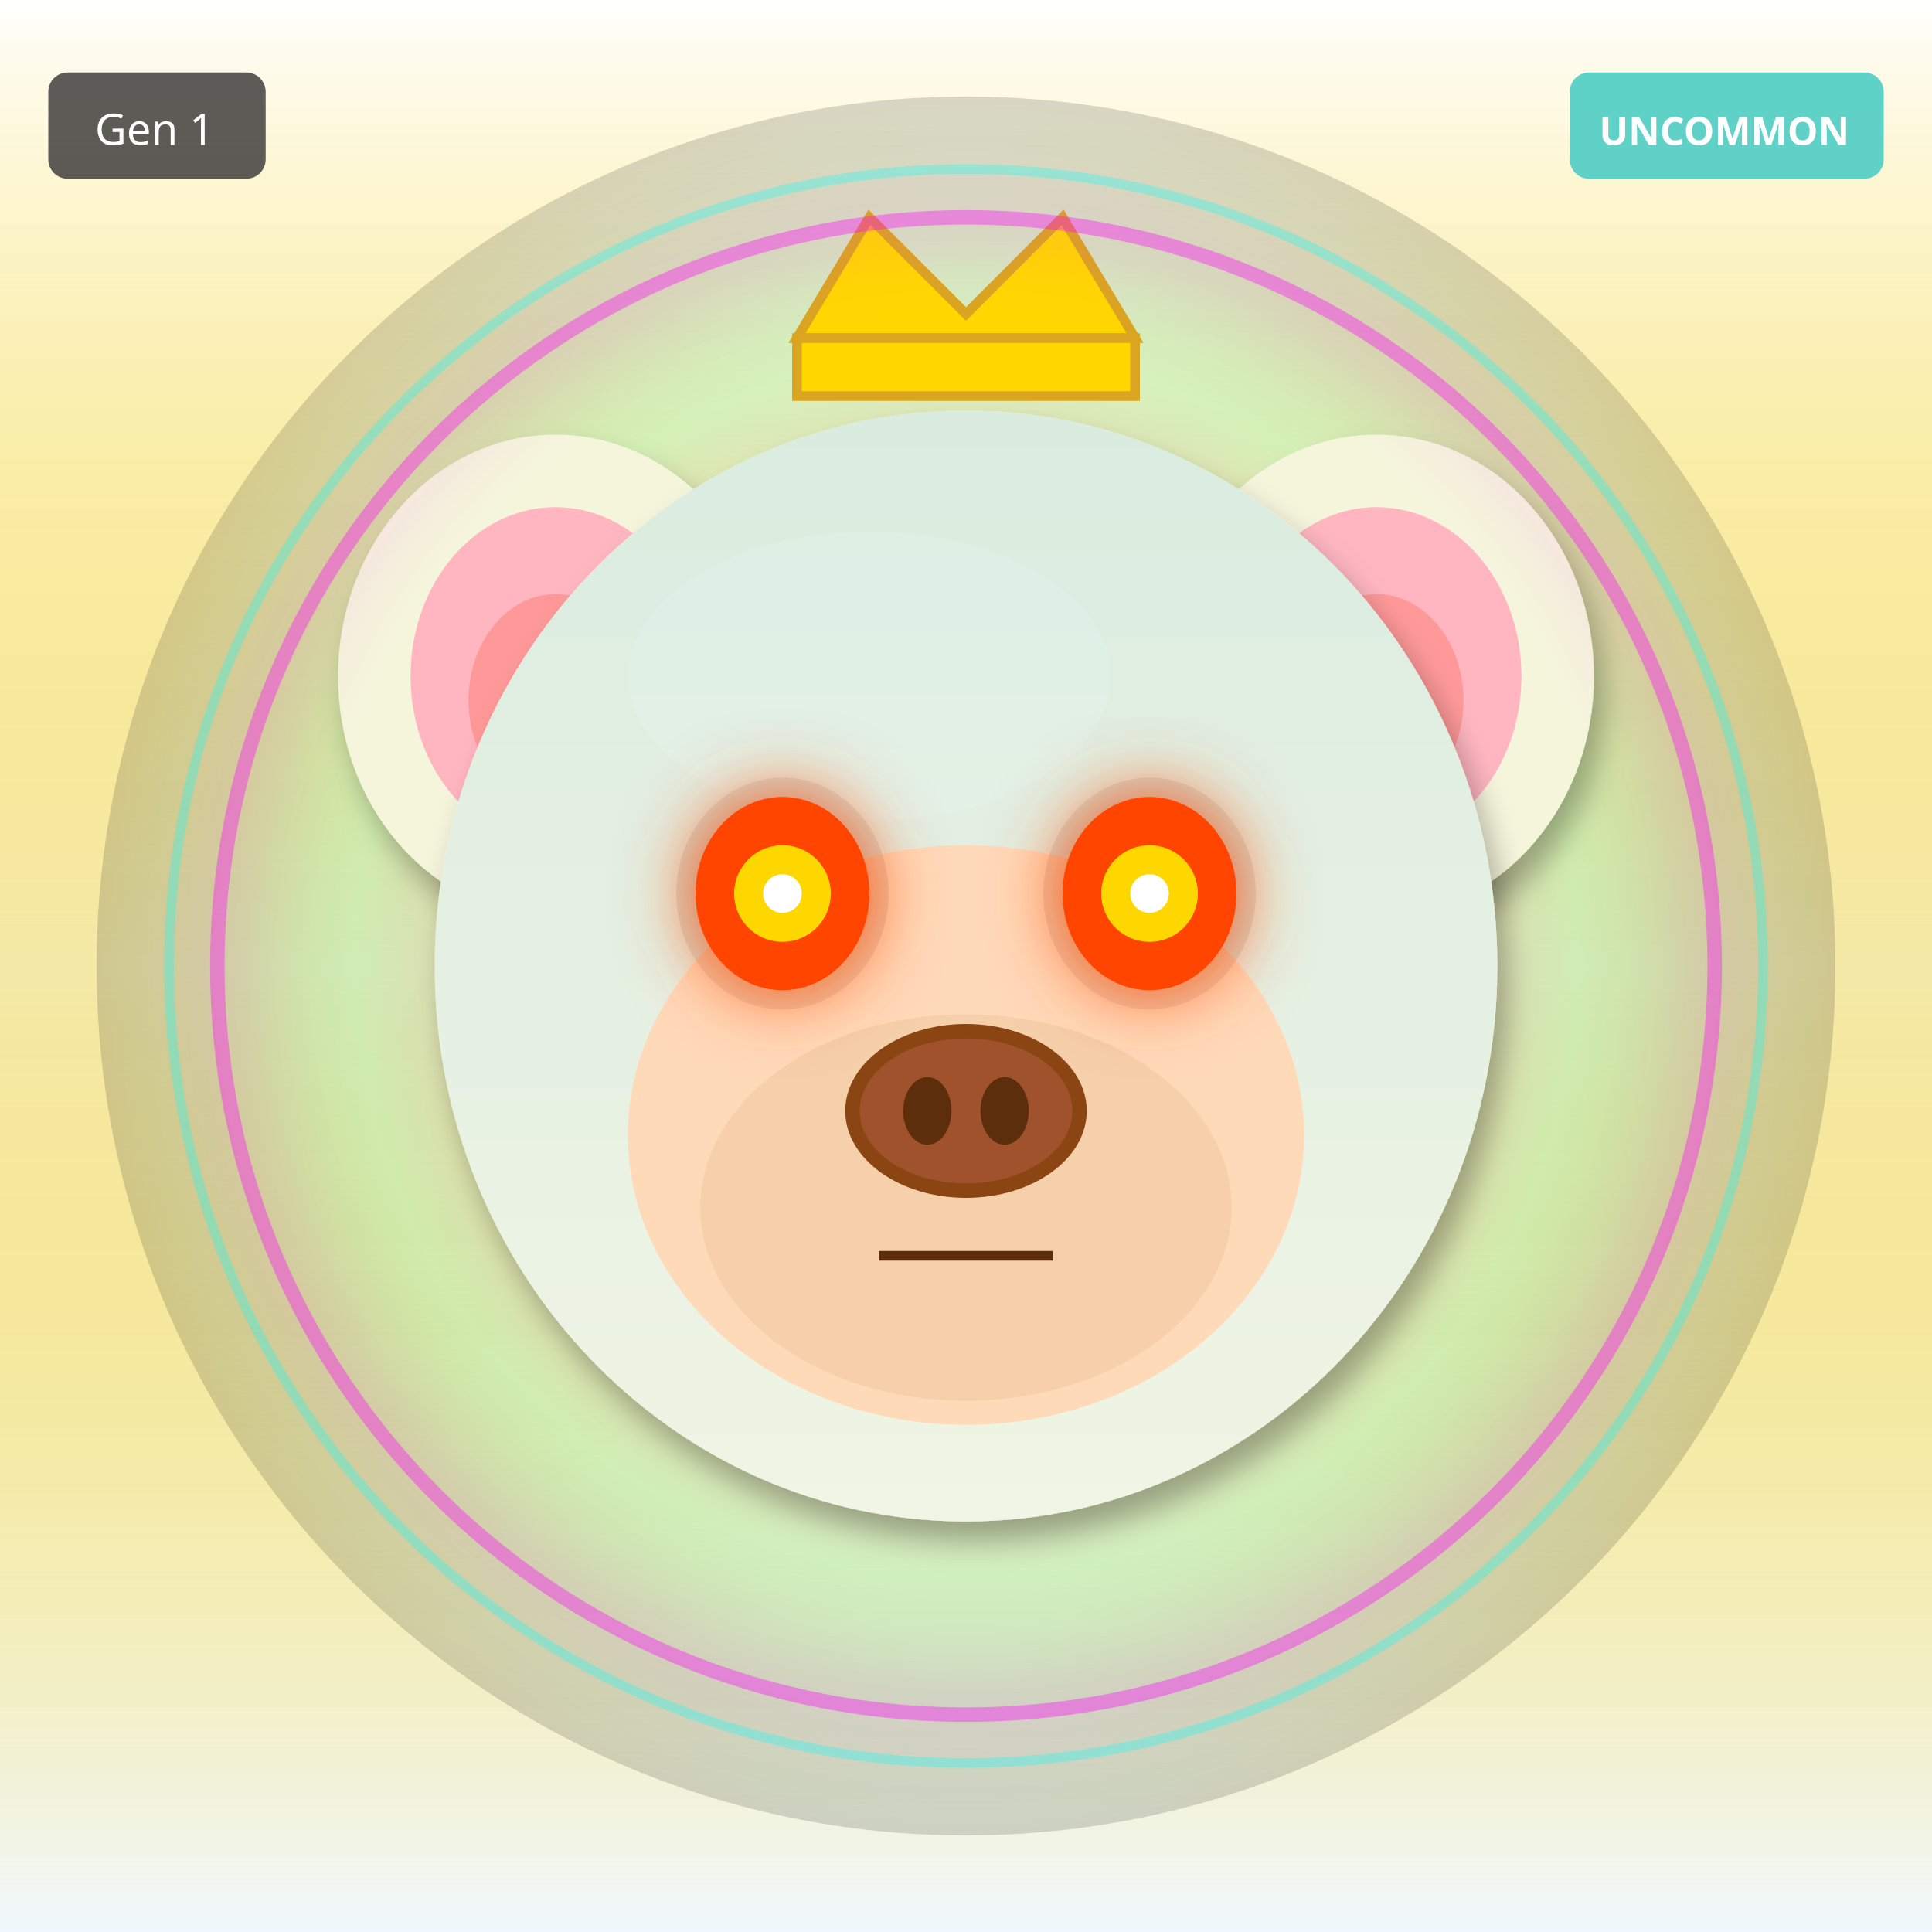
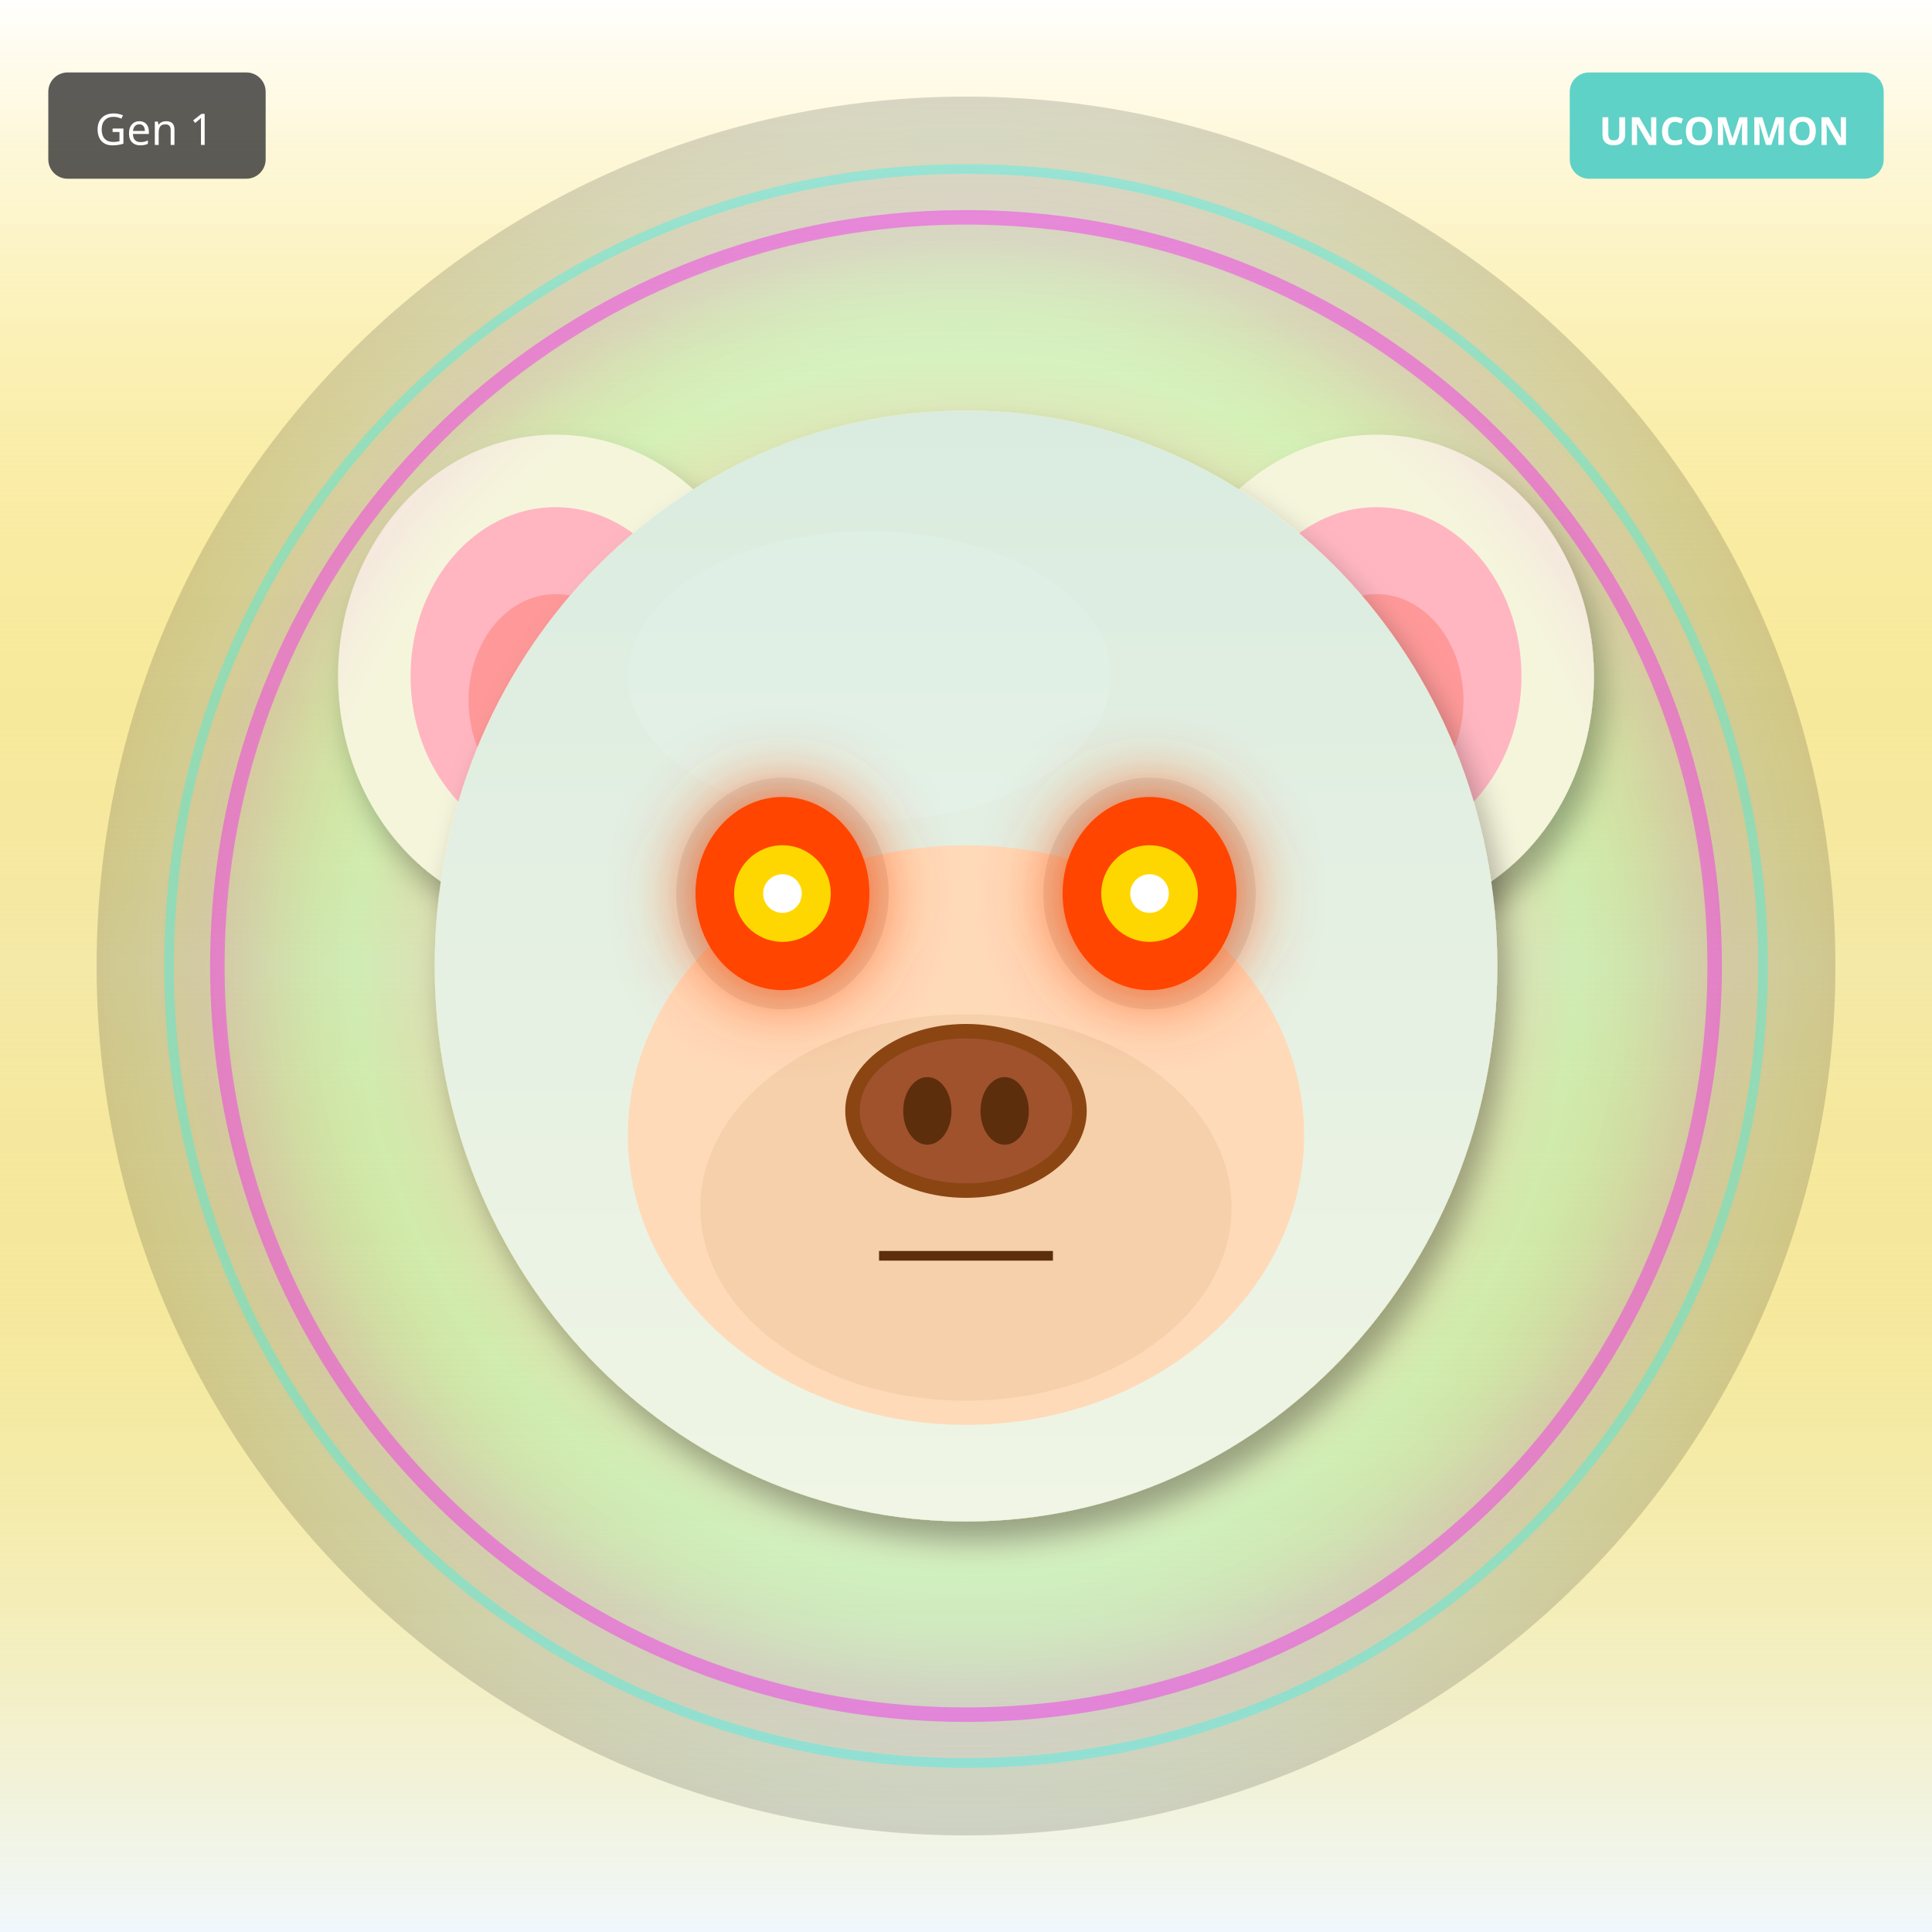
<svg xmlns="http://www.w3.org/2000/svg" width="400" height="400" viewBox="0 0 400 400">
  <defs>
    <filter id="shadow" x="-20%" y="-20%" width="140%" height="140%">
      <feDropShadow dx="2" dy="4" stdDeviation="3" flood-opacity="0.3" />
    </filter>
    <filter id="glow" x="-50%" y="-50%" width="200%" height="200%">
      <feGaussianBlur stdDeviation="8" result="blur" />
      <feMerge>
        <feMergeNode in="blur" />
        <feMergeNode in="SourceGraphic" />
      </feMerge>
    </filter>
    <linearGradient id="rainbow-body" x1="0%" y1="0%" x2="100%" y2="100%">
      <stop offset="0%" stop-color="#FF6B6B" />
      <stop offset="25%" stop-color="#FFE66D" />
      <stop offset="50%" stop-color="#4ECDC4" />
      <stop offset="75%" stop-color="#45B7D1" />
      <stop offset="100%" stop-color="#DDA0DD" />
    </linearGradient>
    <radialGradient id="galaxy-body" cx="30%" cy="30%">
      <stop offset="0%" stop-color="#E6E6FA" />
      <stop offset="50%" stop-color="#9370DB" />
      <stop offset="100%" stop-color="#1A0033" />
    </radialGradient>
    <linearGradient id="holo-body" x1="0%" y1="0%" x2="100%" y2="100%">
      <stop offset="0%" stop-color="#FF00FF" />
      <stop offset="50%" stop-color="#00FFFF" />
      <stop offset="100%" stop-color="#FFFF00" />
    </linearGradient>
    <linearGradient id="sky-gradient" x1="0%" y1="0%" x2="0%" y2="100%">
      <stop offset="0%" stop-color="#87CEEB" />
      <stop offset="100%" stop-color="#E0F4FF" />
    </linearGradient>
    <linearGradient id="grass-gradient" x1="0%" y1="0%" x2="0%" y2="100%">
      <stop offset="0%" stop-color="#90EE90" />
      <stop offset="100%" stop-color="#228B22" />
    </linearGradient>
    <linearGradient id="sunset-gradient" x1="0%" y1="0%" x2="0%" y2="100%">
      <stop offset="0%" stop-color="#FF6B6B" />
      <stop offset="50%" stop-color="#FFE66D" />
      <stop offset="100%" stop-color="#4ECDC4" />
    </linearGradient>
    <linearGradient id="aurora-gradient" x1="0%" y1="0%" x2="100%" y2="100%">
      <stop offset="0%" stop-color="#0D1B2A" />
      <stop offset="30%" stop-color="#00FF7F" />
      <stop offset="70%" stop-color="#FF00FF" />
      <stop offset="100%" stop-color="#0D1B2A" />
    </linearGradient>
    <radialGradient id="multiverse-gradient" cx="50%" cy="50%">
      <stop offset="0%" stop-color="#FFD700" />
      <stop offset="40%" stop-color="#FF00FF" />
      <stop offset="70%" stop-color="#00FFFF" />
      <stop offset="100%" stop-color="#000" />
    </radialGradient>
    <linearGradient id="rift-gradient" x1="0%" y1="0%" x2="100%" y2="100%">
      <stop offset="0%" stop-color="#000" />
      <stop offset="30%" stop-color="#9400D3" />
      <stop offset="50%" stop-color="#00FFFF" />
      <stop offset="70%" stop-color="#9400D3" />
      <stop offset="100%" stop-color="#000" />
    </linearGradient>
    <linearGradient id="heaven-gradient" x1="0%" y1="0%" x2="0%" y2="100%">
      <stop offset="0%" stop-color="#FFF" />
      <stop offset="50%" stop-color="#FFD700" stop-opacity="0.3" />
      <stop offset="100%" stop-color="#F0F8FF" />
    </linearGradient>
    <clipPath id="head-clip">
      <ellipse cx="200" cy="200" rx="110" ry="115" />
    </clipPath>
  </defs>
  <rect width="400" height="400" fill="url(#heaven-gradient)" />
  <circle cx="200" cy="200" r="180" fill="url(#multiverse-gradient)" opacity="0.15" />
  <ellipse cx="115" cy="140" rx="45" ry="50" fill="#F5F5DC" filter="url(#shadow)" />
  <ellipse cx="115" cy="140" rx="30" ry="35" fill="#FFB6C1" />
  <ellipse cx="115" cy="145" rx="18" ry="22" fill="#FF9999" />
  <ellipse cx="285" cy="140" rx="45" ry="50" fill="#F5F5DC" filter="url(#shadow)" />
  <ellipse cx="285" cy="140" rx="30" ry="35" fill="#FFB6C1" />
  <ellipse cx="285" cy="145" rx="18" ry="22" fill="#FF9999" />
  <ellipse cx="200" cy="200" rx="110" ry="115" fill="#F5F5DC" filter="url(#shadow)" />
  <ellipse cx="180" cy="140" rx="50" ry="30" fill="#FFFFF0" opacity="0.3" />
  <g clip-path="url(#head-clip)">
    <ellipse cx="200" cy="200" rx="110" ry="115" fill="url(#sky-gradient)" opacity="0.25" />
  </g>
  <ellipse cx="200" cy="235" rx="70" ry="60" fill="#FFDAB9" />
  <ellipse cx="200" cy="250" rx="55" ry="40" fill="#DEB887" opacity="0.3" />
  <ellipse cx="162" cy="185" rx="22" ry="24" fill="#000" opacity="0.08" />
  <ellipse cx="238" cy="185" rx="22" ry="24" fill="#000" opacity="0.08" />
  <ellipse cx="162" cy="185" rx="18" ry="20" fill="#FF4500" filter="url(#glow)" />
  <circle cx="162" cy="185" r="10" fill="#FFD700" />
  <circle cx="162" cy="185" r="4" fill="#FFF" />
  <ellipse cx="238" cy="185" rx="18" ry="20" fill="#FF4500" filter="url(#glow)" />
  <circle cx="238" cy="185" r="10" fill="#FFD700" />
  <circle cx="238" cy="185" r="4" fill="#FFF" />
  <g>
    <ellipse cx="200" cy="230" rx="25" ry="18" fill="#8B4513" />
    <ellipse cx="200" cy="230" rx="22" ry="15" fill="#A0522D" />
    <ellipse cx="192" cy="230" rx="5" ry="7" fill="#5D2E0C" />
    <ellipse cx="208" cy="230" rx="5" ry="7" fill="#5D2E0C" />
  </g>
  <line x1="182" y1="260" x2="218" y2="260" stroke="#5D2E0C" stroke-width="2" />
-   <polygon points="165,70 180,45 200,65 220,45 235,70" fill="#FFD700" stroke="#DAA520" stroke-width="2" />
-   <rect x="165" y="70" width="70" height="12" fill="#FFD700" stroke="#DAA520" stroke-width="2" />
  <circle cx="200" cy="200" r="155" fill="none" stroke="#FF00FF" stroke-width="3" opacity="0.4" filter="url(#glow)" />
  <circle cx="200" cy="200" r="165" fill="none" stroke="#00FFFF" stroke-width="2" opacity="0.3" />
  <g transform="translate(325, 15)">
    <rect width="65" height="22" rx="4" fill="#4ECDC4" opacity="0.9" />
    <text x="32" y="15" font-size="8" fill="#FFF" text-anchor="middle" font-family="sans-serif" font-weight="bold">UNCOMMON</text>
  </g>
  <g transform="translate(10, 15)">
    <rect width="45" height="22" rx="4" fill="#333" opacity="0.8" />
    <text x="22" y="15" font-size="9" fill="#FFF" text-anchor="middle" font-family="sans-serif">Gen 1</text>
  </g>
</svg>
